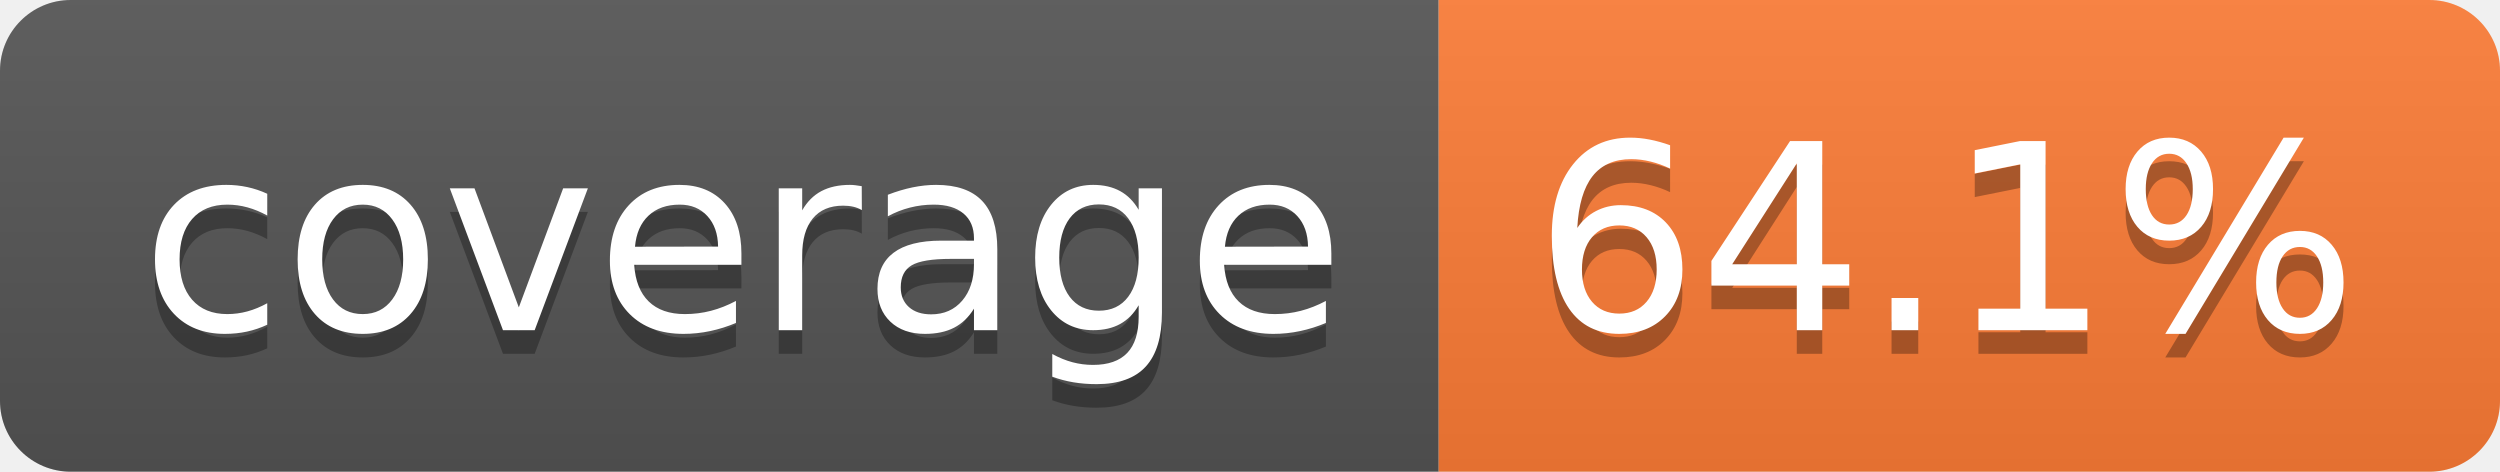
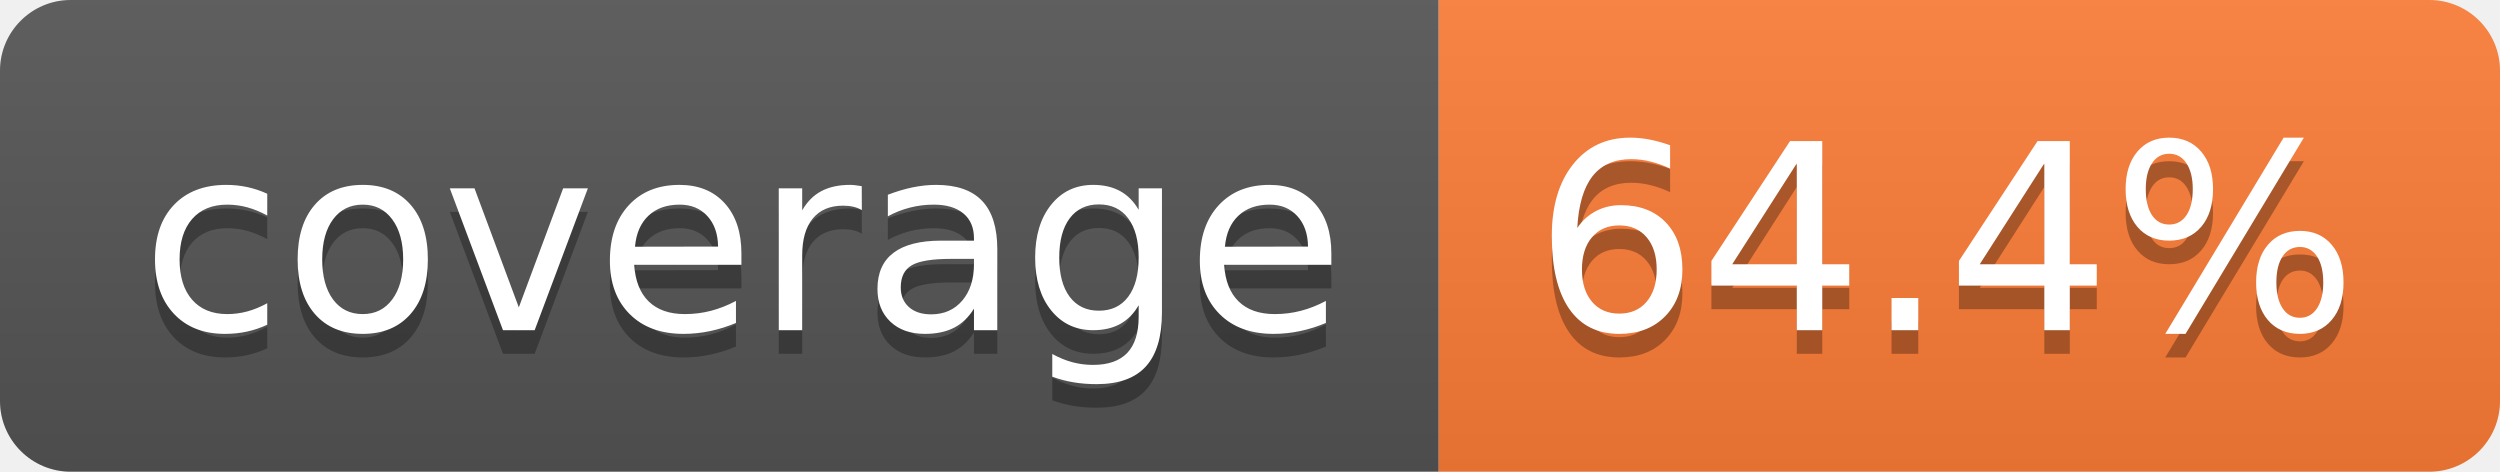
- <svg xmlns="http://www.w3.org/2000/svg" width="106" height="20" role="img" aria-label="coverage: 64.1%">
+ <svg xmlns="http://www.w3.org/2000/svg" width="106" height="20" role="img" aria-label="coverage: 64.4%">
  <linearGradient id="s" x2="0" y2="100%">
    <stop offset="0" stop-color="#bbb" stop-opacity=".1" />
    <stop offset="1" stop-opacity=".1" />
  </linearGradient>
  <clipPath id="r">
    <rect width="106" height="20" rx="3" fill="#fff" />
  </clipPath>
  <g clip-path="url(#r)">
    <rect width="61" height="20" fill="#555" />
    <rect x="61" width="45" height="20" fill="#fe7d37" />
    <rect width="106" height="20" fill="url(#s)" />
  </g>
  <g fill="#fff" text-anchor="middle" font-family="Verdana,Geneva,DejaVu Sans,sans-serif" text-rendering="geometricPrecision" font-size="110">
    <text aria-hidden="true" x="315" y="150" fill="#010101" fill-opacity=".3" transform="scale(.1)" textLength="510">coverage</text>
    <text x="315" y="140" transform="scale(.1)" fill="#fff" textLength="510">coverage</text>
-     <text aria-hidden="true" x="825" y="150" fill="#010101" fill-opacity=".3" transform="scale(.1)" textLength="350">64.1%</text>
-     <text x="825" y="140" transform="scale(.1)" fill="#fff" textLength="350">64.1%</text>
+     <text aria-hidden="true" x="825" y="150" fill="#010101" fill-opacity=".3" transform="scale(.1)" textLength="350">64.4%</text>
+     <text x="825" y="140" transform="scale(.1)" fill="#fff" textLength="350">64.4%</text>
  </g>
</svg>
